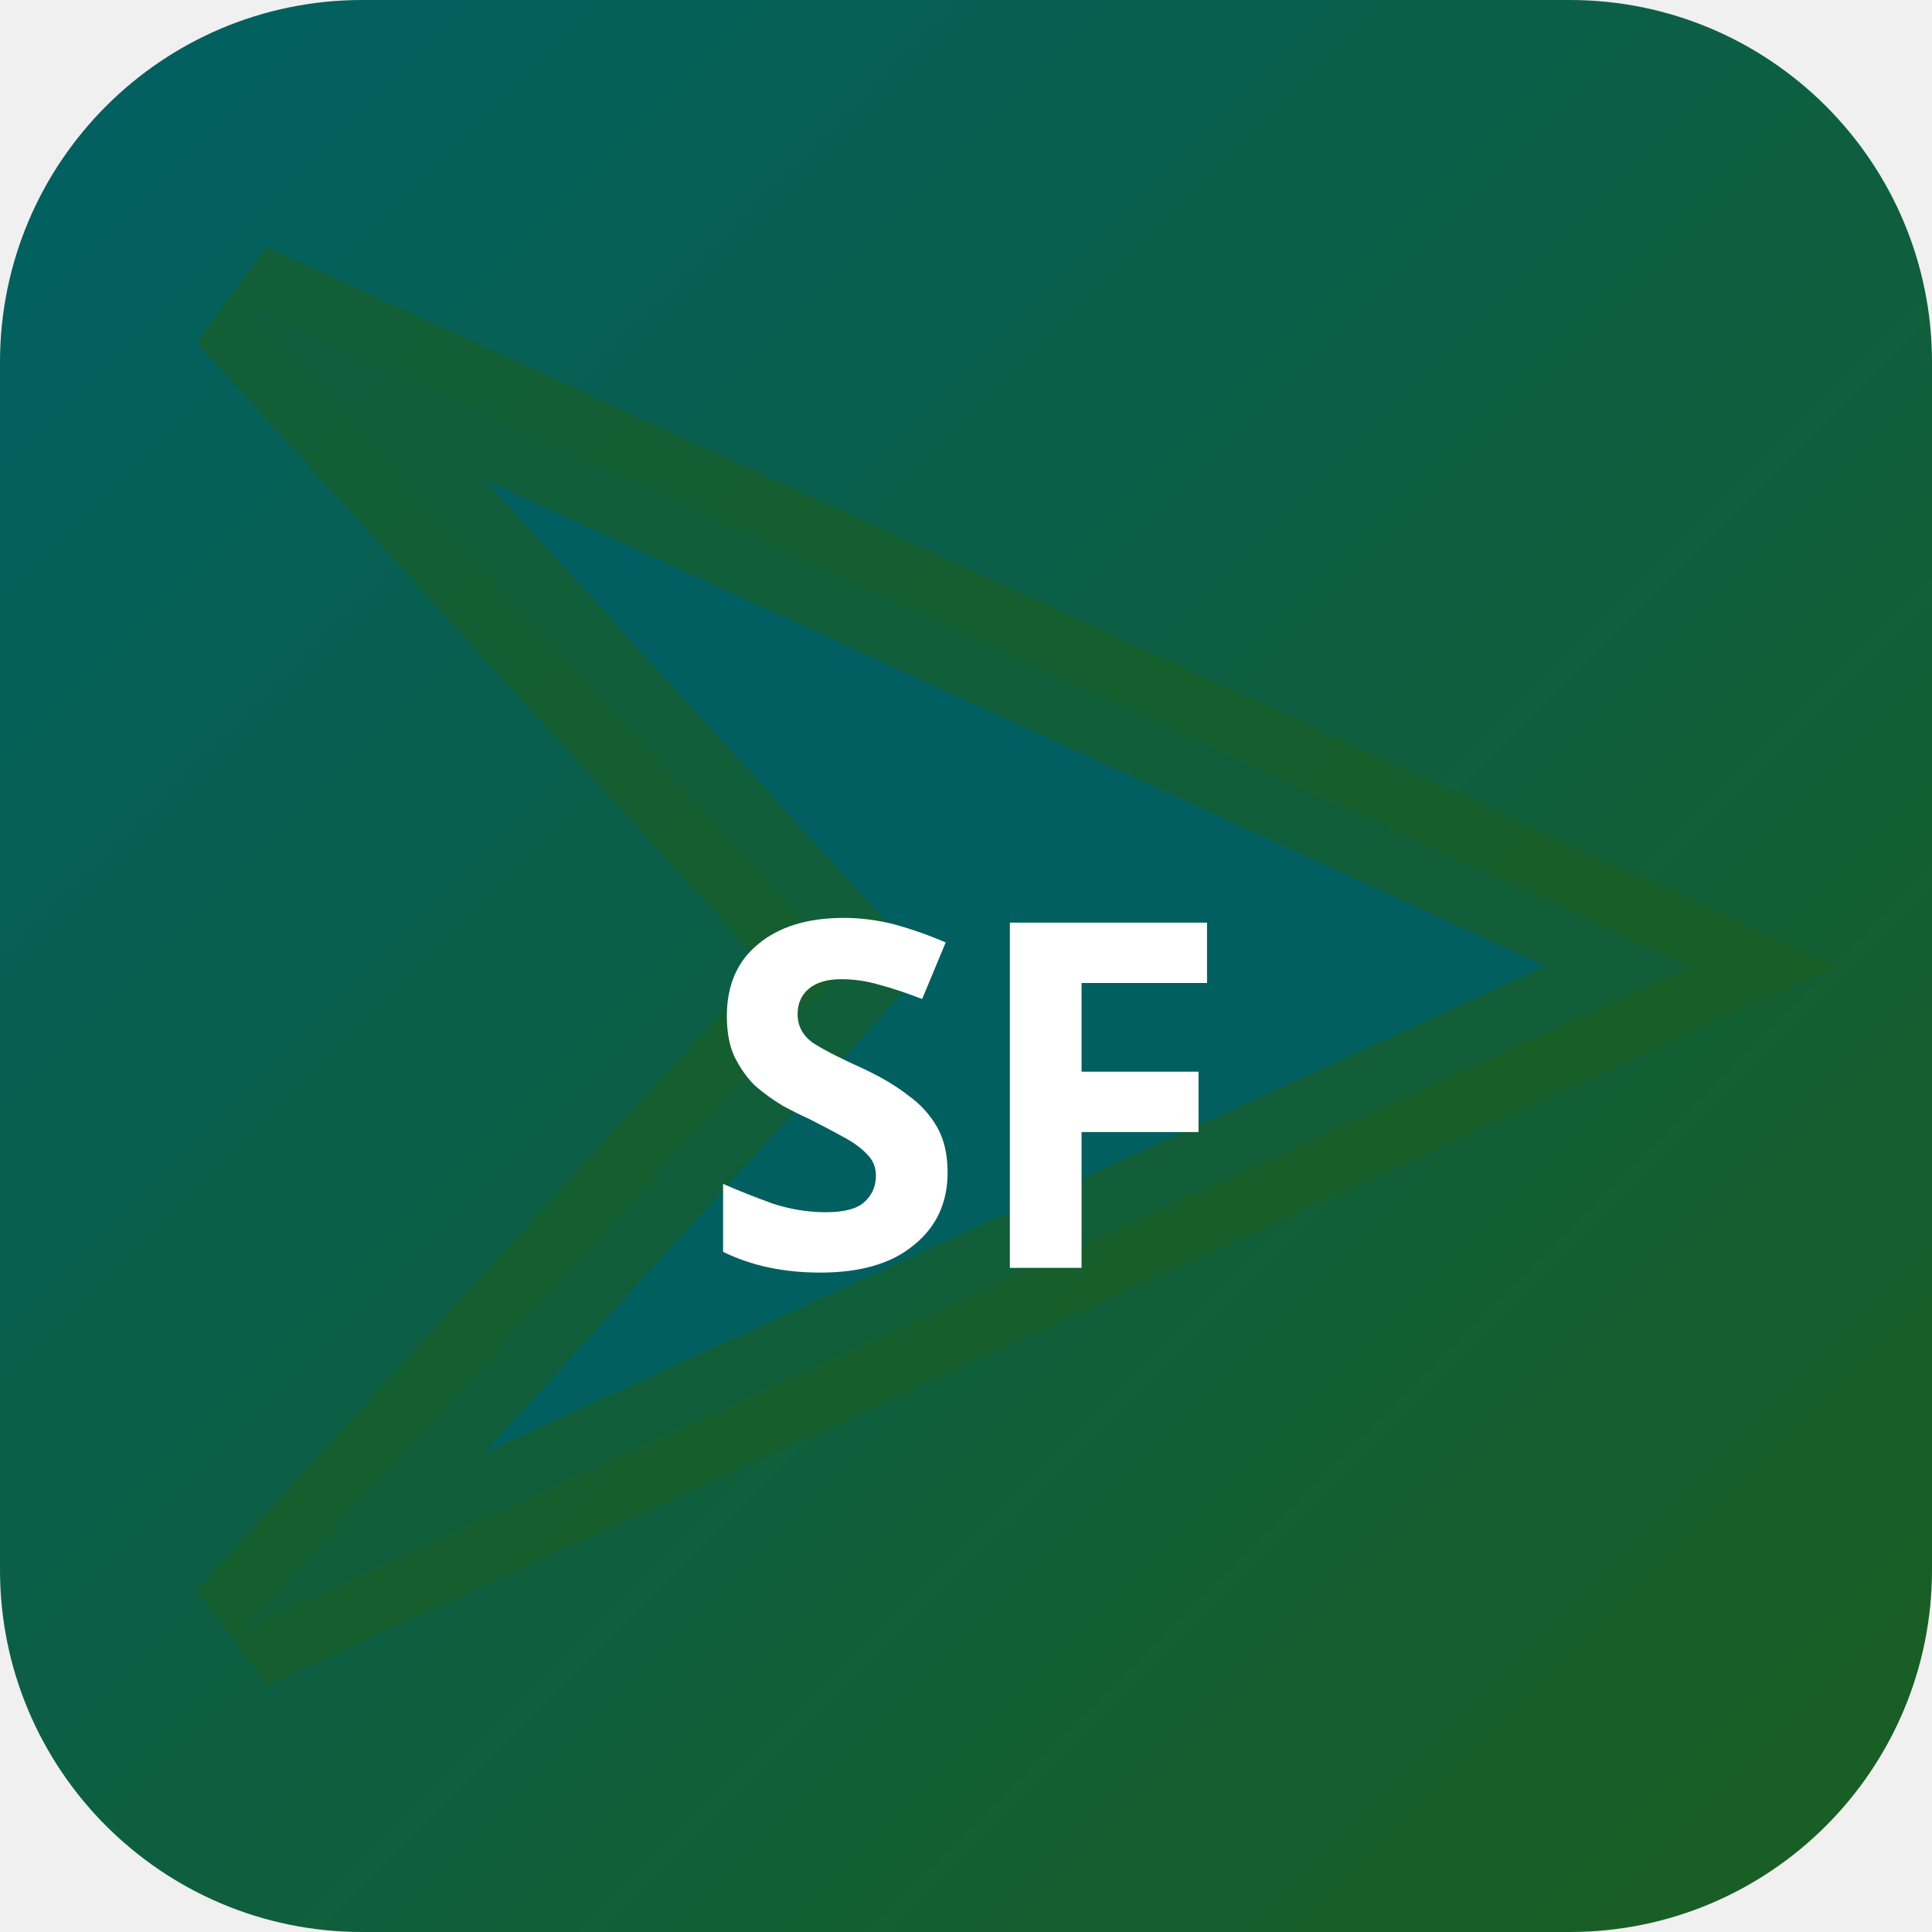
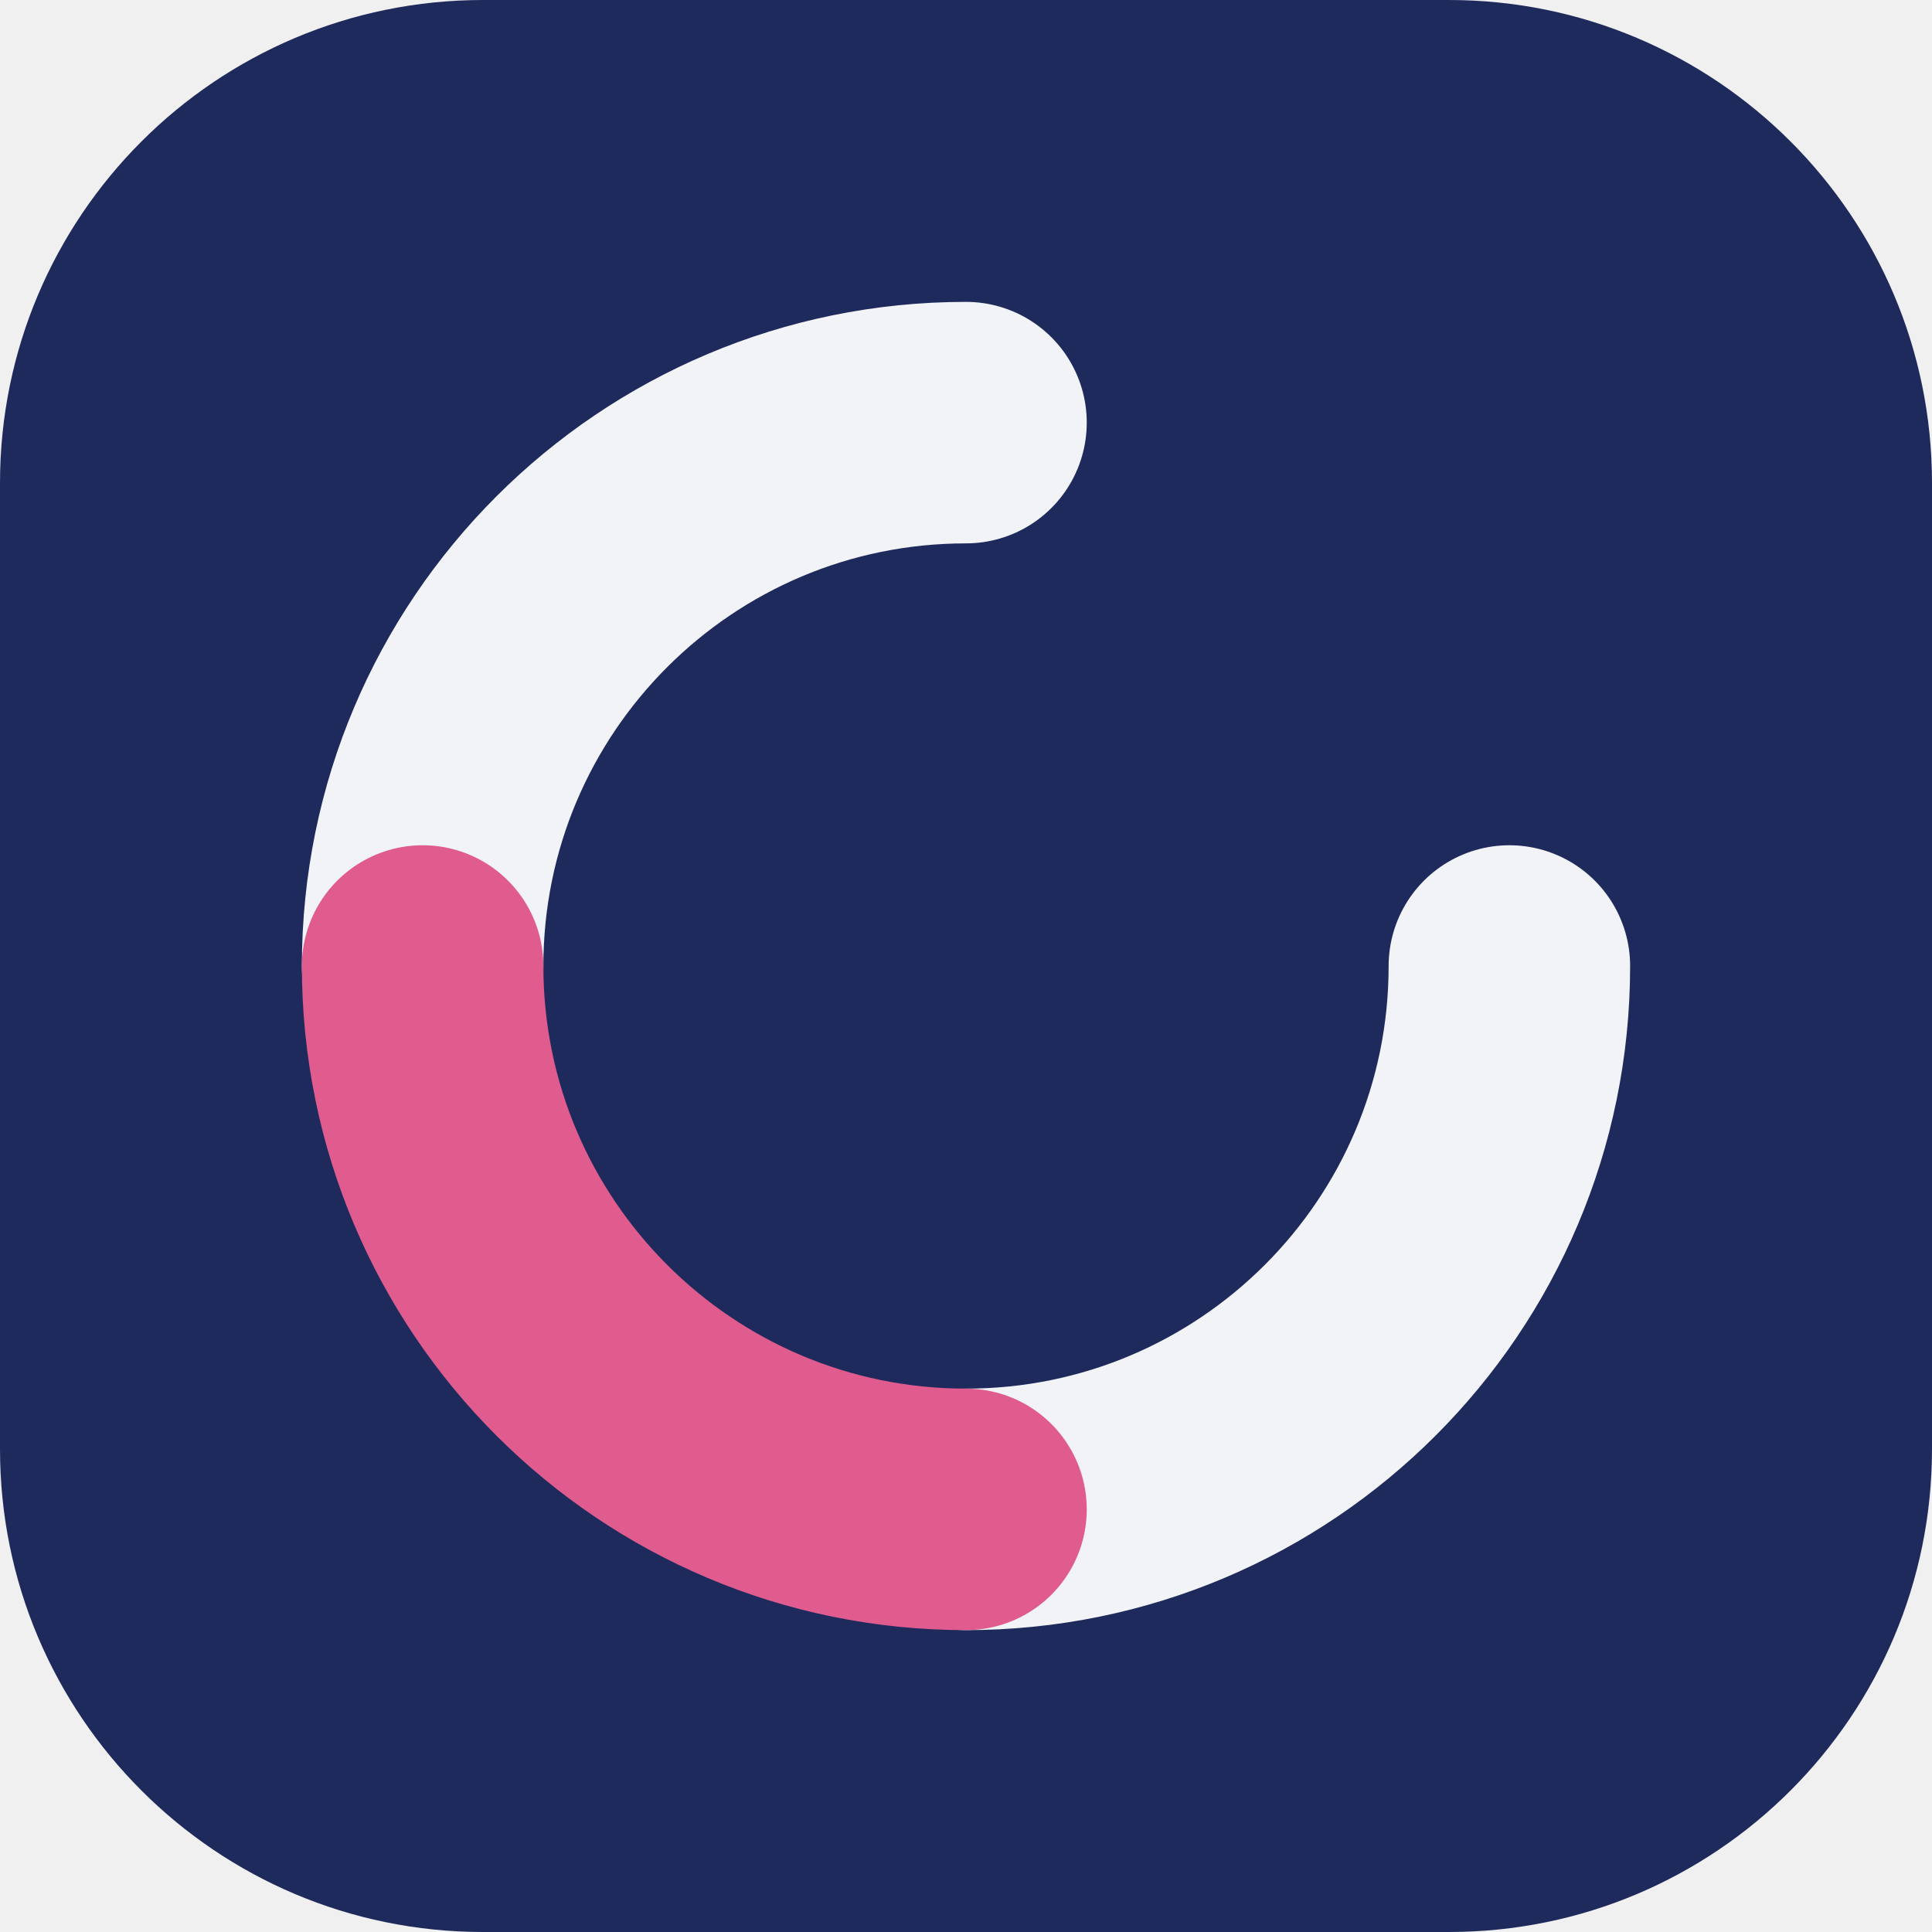
- <svg xmlns="http://www.w3.org/2000/svg" width="32" height="32" viewBox="0 0 32 32">
-   <defs>
-     <linearGradient id="bgsf-t" x1="0" y1="0" x2="1" y2="1">
-       <stop offset="0%" stop-color="#006064" />
-       <stop offset="100%" stop-color="#1b5e20" />
-     </linearGradient>
-   </defs>
-   <rect width="32" height="32" rx="6" fill="url(#bgsf-t)" />
-   <polygon points="4,5 28,16 4,27 14,16" fill="rgba(0,96,100,0.9)" stroke="rgba(27,94,32,0.6)" stroke-width="2" />
-   <text x="16" y="21" text-anchor="middle" fill="#fff" font-size="8" font-weight="700" font-family="system-ui">SF</text>
+ <svg xmlns="http://www.w3.org/2000/svg" width="64" height="64" viewBox="0 0 64 64" role="img">
+   <rect width="64" height="64" rx="16" fill="hsl(229 50% 24%)" />
+   <g transform="rotate(90 32 32)">
+     <g fill="none" stroke="hsl(229 24% 96%)" stroke-width="8" stroke-linecap="round">
+       <path d="M32 14a18 18 0 0 1 18 18" />
+       <path d="M32 50a18 18 0 0 1-18-18" />
+     </g>
+     <path d="M50 32a18 18 0 0 1-18 18" fill="none" stroke="hsl(337 68% 62%)" stroke-width="8" stroke-linecap="round" />
+   </g>
</svg>
